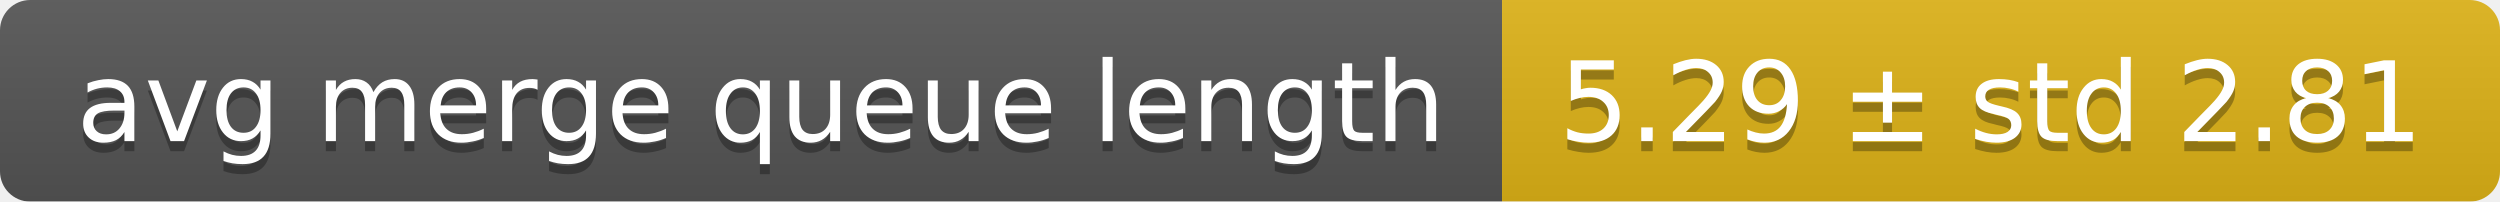
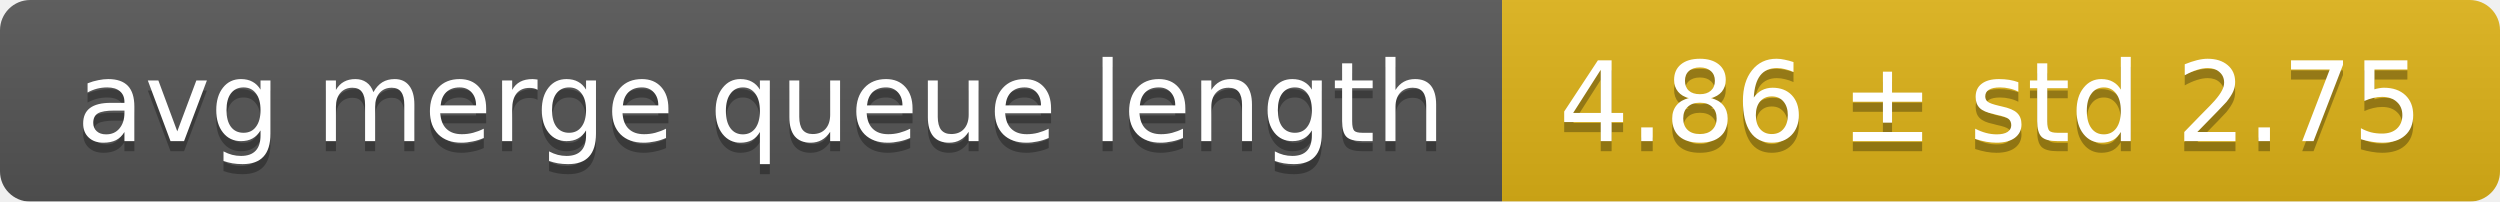
<svg xmlns="http://www.w3.org/2000/svg" width="248" height="20">
  <linearGradient id="smooth" x2="0" y2="100%">
    <stop offset="0" stop-color="#bbb" stop-opacity=".1" />
    <stop offset="1" stop-opacity=".1" />
  </linearGradient>
  <mask id="round">
    <rect width="248" height="20" rx="3" fill="#fff" />
  </mask>
  <g mask="url(#round)">
    <rect width="149" height="20" fill="#555" />
    <rect x="149" width="99" height="20" fill="#dfb317" />
    <rect width="248" height="20" fill="url(#smooth)" />
  </g>
  <g fill="#fff" text-anchor="middle" font-family="DejaVu Sans,Verdana,Geneva,sans-serif" font-size="11">
    <text x="75.5" y="15" fill="#010101" fill-opacity=".3">avg merge queue length</text>
    <text x="75.5" y="14">avg merge queue length</text>
-     <text x="197.5" y="15" fill="#010101" fill-opacity=".3">5.29 ± std 2.81</text>
-     <text x="197.5" y="14">5.29 ± std 2.81</text>
+     <text x="197.5" y="15" fill="#010101" fill-opacity=".3">4.86 ± std 2.75</text>
+     <text x="197.5" y="14">4.86 ± std 2.75</text>
  </g>
</svg>
